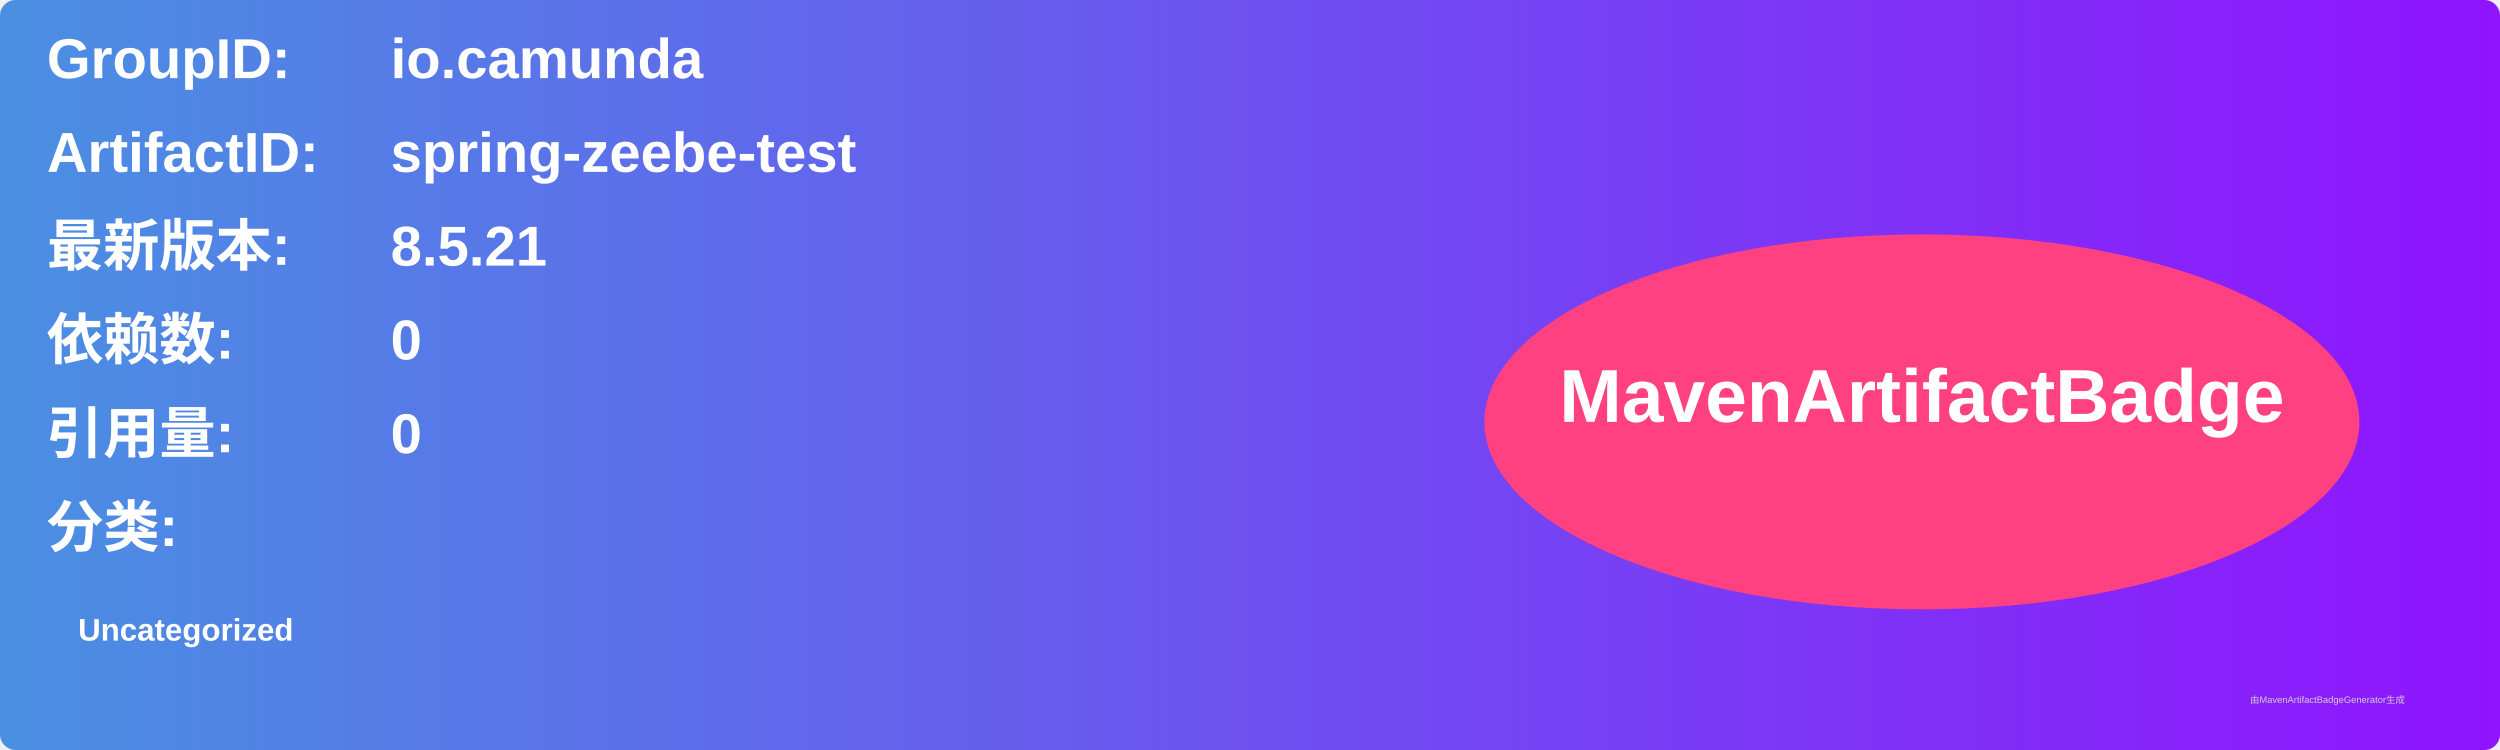
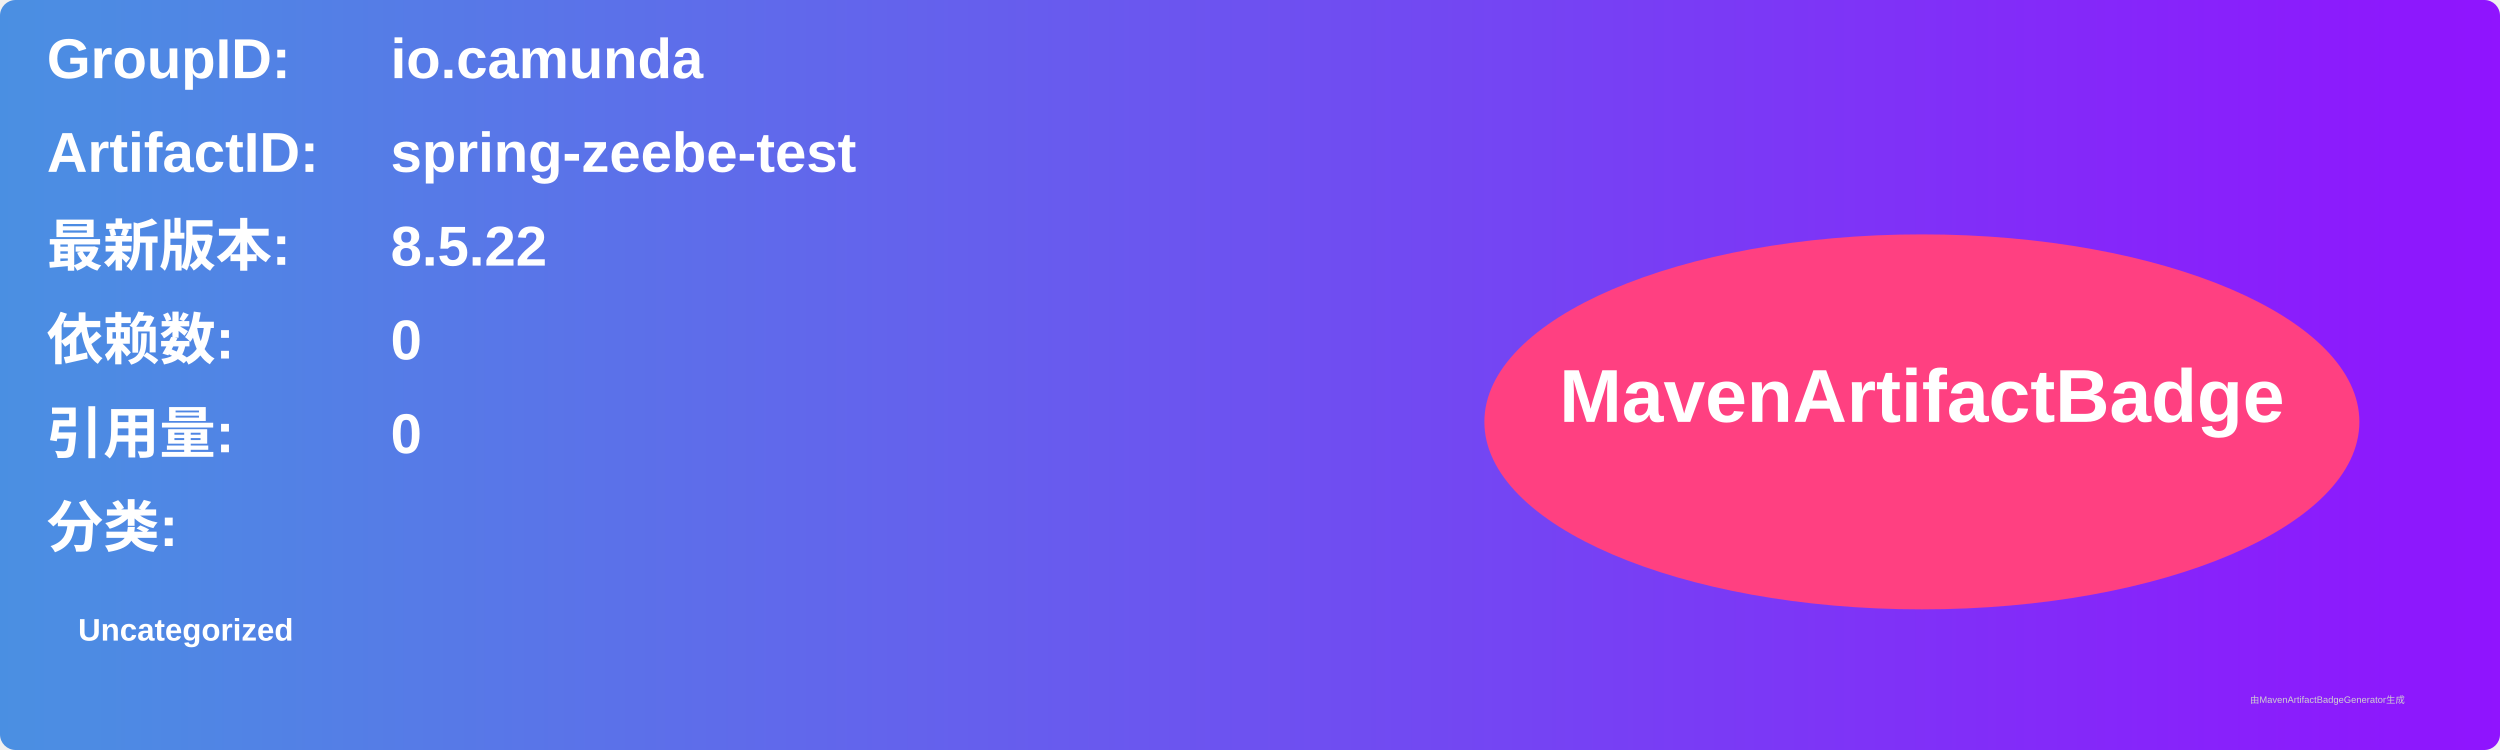
<svg xmlns="http://www.w3.org/2000/svg" width="800" height="240" viewBox="0 0 800 240">
  <linearGradient id="grad" x1="0%" y1="0%" x2="100%" y2="0%">
    <stop offset="0%" stop-color="#4a90e2" />
    <stop offset="100%" stop-color="#9013fe" />
  </linearGradient>
  <rect width="100%" height="100%" rx="5" ry="5" fill="url(#grad)" />
  <g transform="translate(15, 15)">
    <text x="0" y="10" font-family="Arial" font-size="18" fill="white" font-weight="bold" width="260">GroupID:</text>
    <text x="110" y="10" font-family="Arial" font-size="18" fill="white" font-weight="bold" width="460">io.camunda</text>
    <text x="0" y="40" font-family="Arial" font-size="18" fill="white" font-weight="bold" width="260">ArtifactID:</text>
    <text x="110" y="40" font-family="Arial" font-size="18" fill="white" font-weight="bold" width="460">spring-zeebe-test</text>
    <text x="0" y="70" font-family="Arial" font-size="18" fill="white" font-weight="bold">最新版本:</text>
    <text x="110" y="70" font-family="Arial" font-size="18" fill="white" font-weight="bold">
-       <tspan font-weight="bold">8.5.21</tspan>
+       <tspan font-weight="bold">8.5.22</tspan>
    </text>
    <text x="0" y="100" font-family="Arial" font-size="18" fill="white" font-weight="bold">依赖数: </text>
    <text x="110" y="100" font-family="Arial" font-size="18" fill="white">
      <tspan font-weight="bold">0</tspan>
    </text>
    <text x="0" y="130" font-family="Arial" font-size="18" fill="white" font-weight="bold">引用量: </text>
    <text x="110" y="130" font-family="Arial" font-size="18" fill="white">
      <tspan font-weight="bold">0</tspan>
    </text>
    <text x="0" y="160" font-family="Arial" font-size="18" fill="white" font-weight="bold">分类:</text>
    <text x="10" y="190" font-family="Arial" font-size="10" fill="white">
      <tspan font-weight="bold">Uncategorized</tspan>
    </text>
    <ellipse cx="600" cy="120" rx="140" ry="60" fill="#ff4081" />
    <text x="600" y="120" text-anchor="middle" font-family="Arial" font-size="24" fill="white" font-weight="bold">MavenArtifactBadge</text>
  </g>
  <text x="720" y="225" font-family="Arial" font-size="3" fill="#d0d0d0">由MavenArtifactBadgeGenerator生成</text>
</svg>
